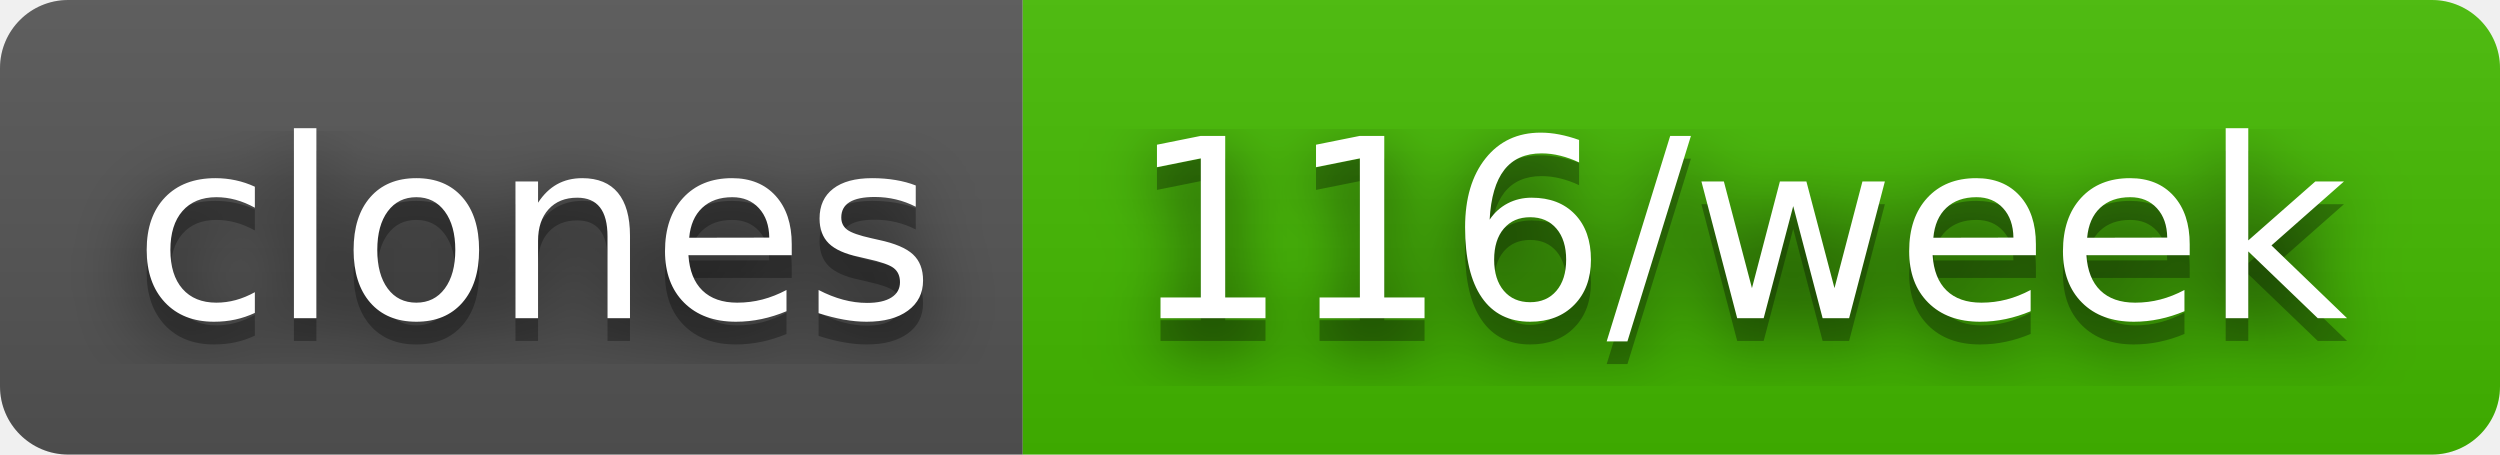
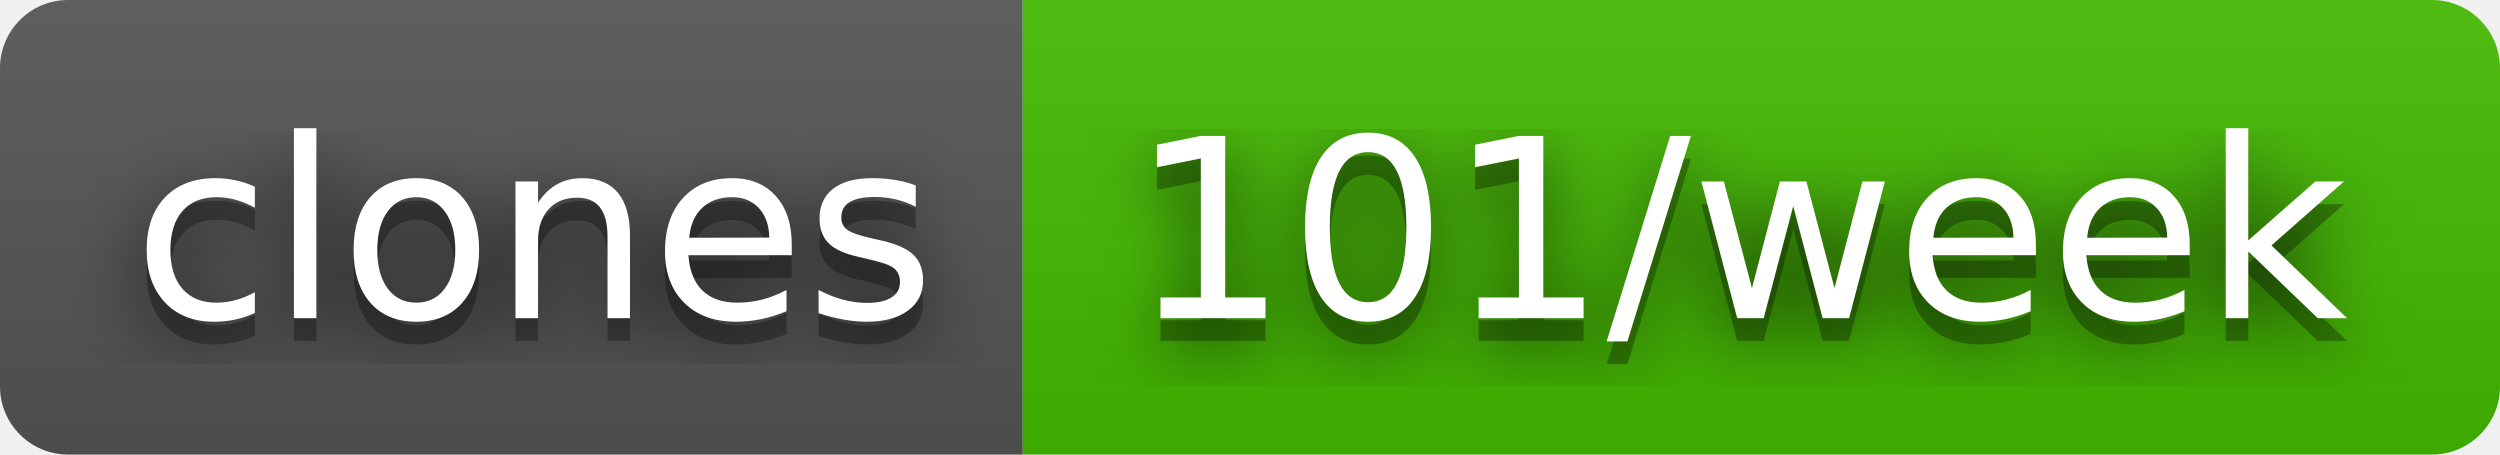
- <svg xmlns="http://www.w3.org/2000/svg" width="110" height="20" role="img" aria-label="clones: 116/week">
+ <svg xmlns="http://www.w3.org/2000/svg" width="110" height="20" role="img" aria-label="clones: 101/week">
  <filter id="blur">
    <feGaussianBlur stdDeviation="16" />
  </filter>
  <linearGradient id="s" x2="0" y2="100%">
    <stop offset="0" stop-color="#bbb" stop-opacity=".1" />
    <stop offset="1" stop-opacity=".1" />
  </linearGradient>
  <clipPath id="r">
    <rect width="110" height="20" rx="3" />
  </clipPath>
  <g clip-path="url(#r)">
    <rect width="45" height="20" fill="#555" />
    <rect x="45" width="65" height="20" fill="#4b0" />
    <rect width="110" height="20" fill="url(#s)" />
  </g>
  <g fill="#fff" text-anchor="middle" font-family="Verdana,Geneva,DejaVu Sans,sans-serif" text-rendering="geometricPrecision" font-size="110">
    <g transform="scale(.1)">
      <g aria-hidden="true" fill="#010101">
        <text x="235" y="150" fill-opacity=".8" filter="url(#blur)" textLength="350">clones</text>
        <text x="235" y="150" fill-opacity=".3" textLength="350">clones</text>
      </g>
      <text x="235" y="140" textLength="350">clones</text>
    </g>
    <g transform="scale(.1)">
      <g aria-hidden="true" fill="#010101">
-         <text x="765" y="150" fill-opacity=".8" filter="url(#blur)" textLength="550">116/week</text>
-         <text x="765" y="150" fill-opacity=".3" textLength="550">116/week</text>
+         <text x="765" y="150" fill-opacity=".8" filter="url(#blur)" textLength="550">101/week</text>
+         <text x="765" y="150" fill-opacity=".3" textLength="550">101/week</text>
      </g>
-       <text x="765" y="140" textLength="550">116/week</text>
+       <text x="765" y="140" textLength="550">101/week</text>
    </g>
  </g>
</svg>
